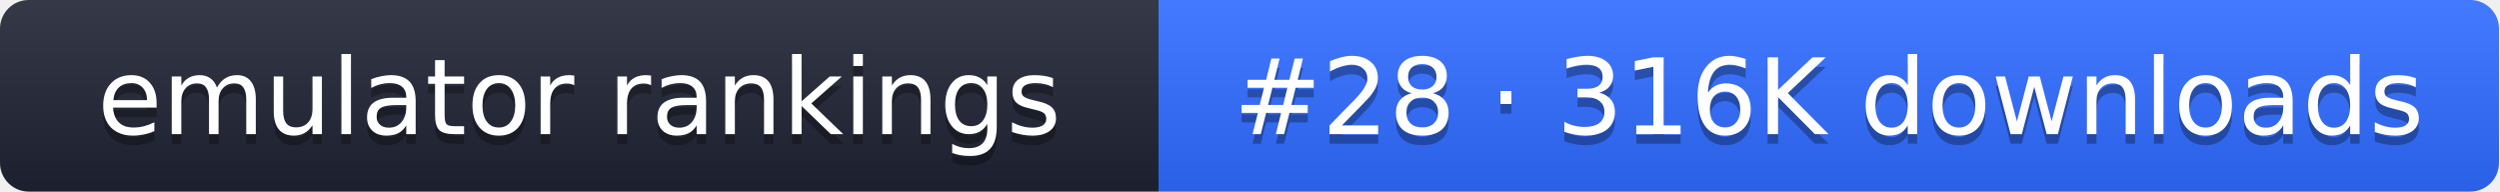
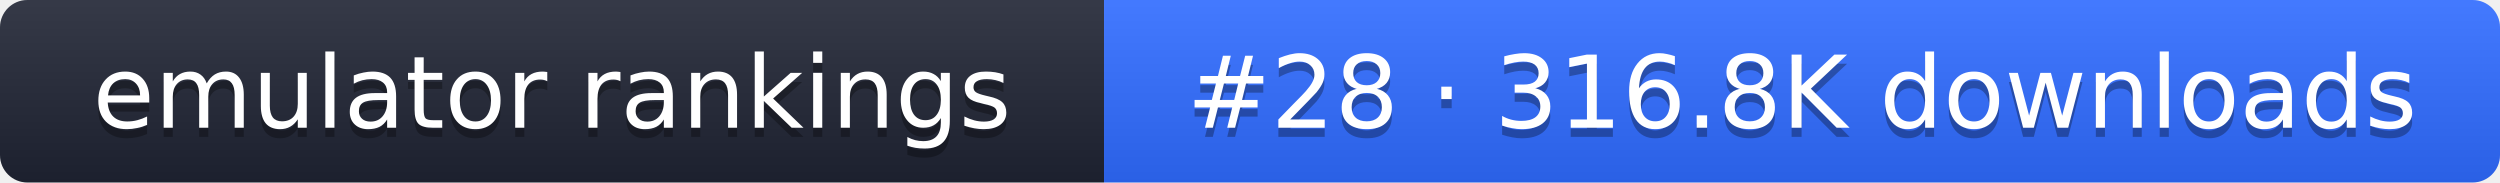
- <svg xmlns="http://www.w3.org/2000/svg" width="261" height="20" role="img" aria-label="emulator rankings: #28 · 316K downloads">
+ <svg xmlns="http://www.w3.org/2000/svg" width="274" height="20" role="img" aria-label="emulator rankings: #28 · 316.8K downloads">
  <linearGradient id="g" x2="0" y2="100%">
    <stop offset="0" stop-color="#fff" stop-opacity=".1" />
    <stop offset="1" stop-opacity=".1" />
  </linearGradient>
  <clipPath id="r">
-     <rect width="261" height="20" rx="3" fill="#fff" />
+     <rect width="274" height="20" rx="3" fill="#fff" />
  </clipPath>
  <g clip-path="url(#r)">
    <rect width="121" height="20" fill="#1f2433" />
-     <rect x="121" width="140" height="20" fill="#2f6bff" />
-     <rect width="261" height="20" fill="url(#g)" />
+     <rect x="121" width="153" height="20" fill="#2f6bff" />
+     <rect width="274" height="20" fill="url(#g)" />
  </g>
  <g fill="#fff" text-anchor="middle" font-family="Verdana,DejaVu Sans,sans-serif" font-size="11">
    <text x="60.5" y="15" fill="#010101" fill-opacity=".3">emulator rankings</text>
    <text x="60.5" y="14">emulator rankings</text>
-     <text x="191" y="15" fill="#010101" fill-opacity=".3">#28 · 316K downloads</text>
-     <text x="191" y="14">#28 · 316K downloads</text>
+     <text x="197.5" y="15" fill="#010101" fill-opacity=".3">#28 · 316.8K downloads</text>
+     <text x="197.5" y="14">#28 · 316.8K downloads</text>
  </g>
</svg>
